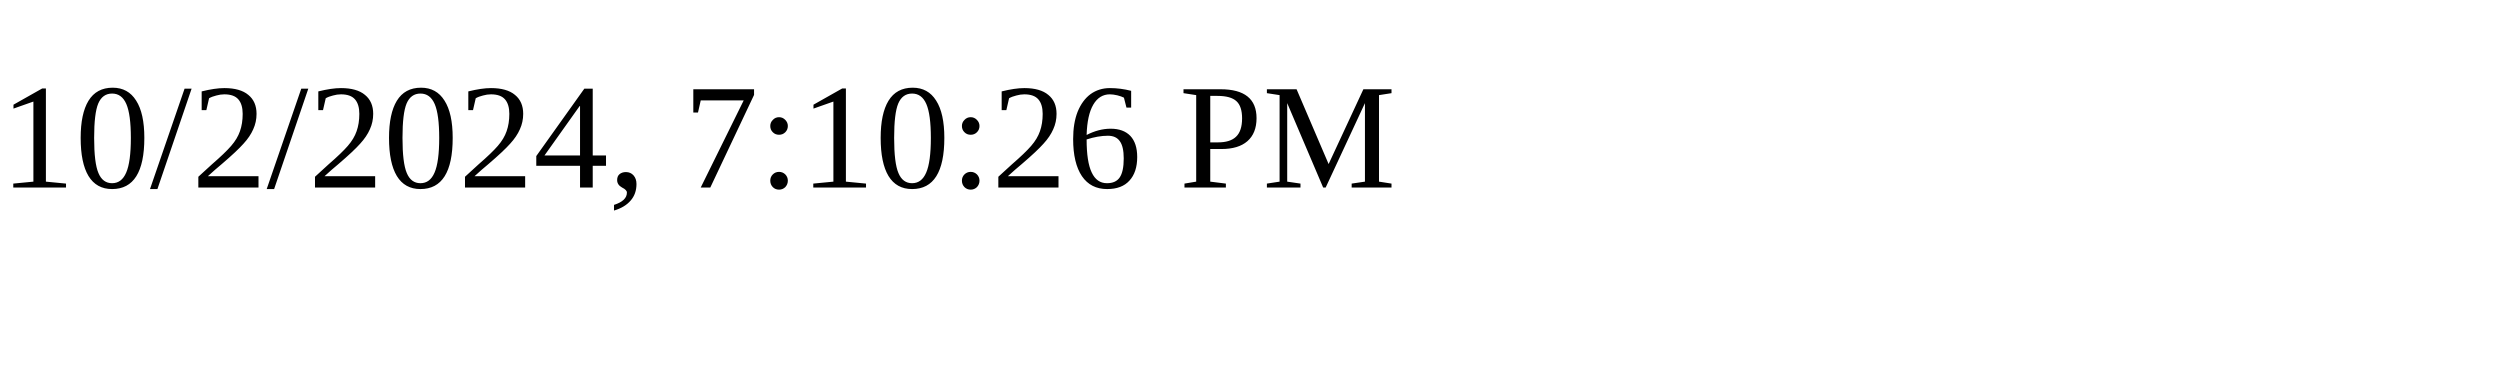
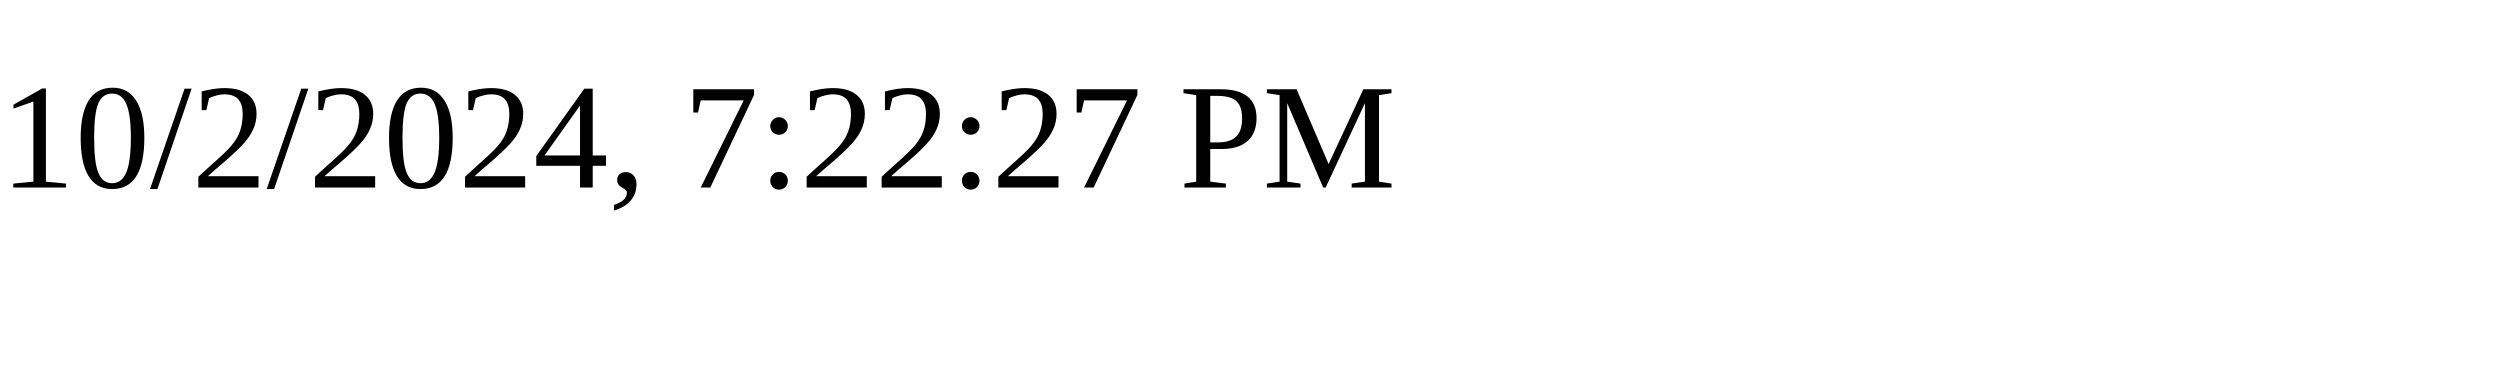
<svg xmlns="http://www.w3.org/2000/svg" height="30" width="200">
-   <text x="0" y="15">10/2/2024, 7:10:26 PM</text>
+   <text x="0" y="15">10/2/2024, 7:22:27 PM</text>
</svg>
